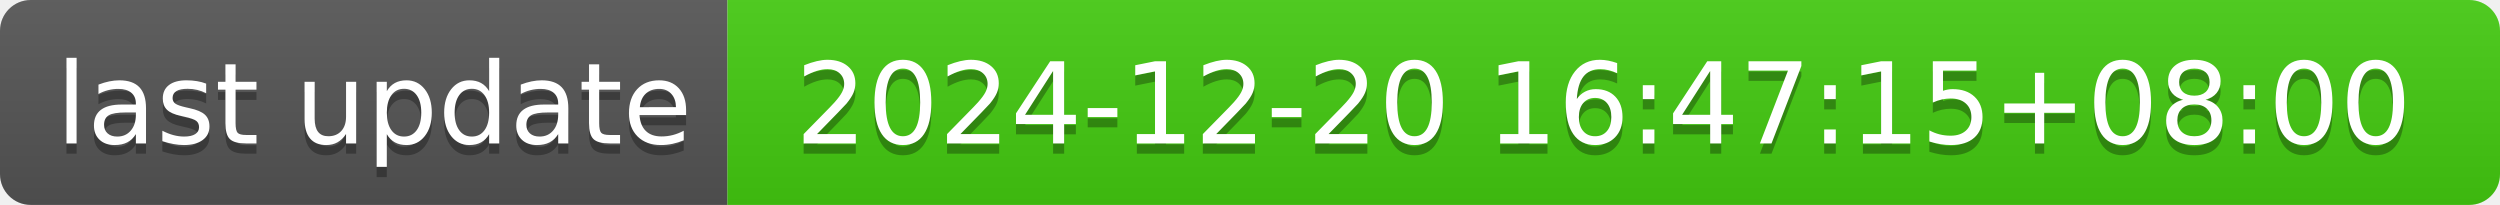
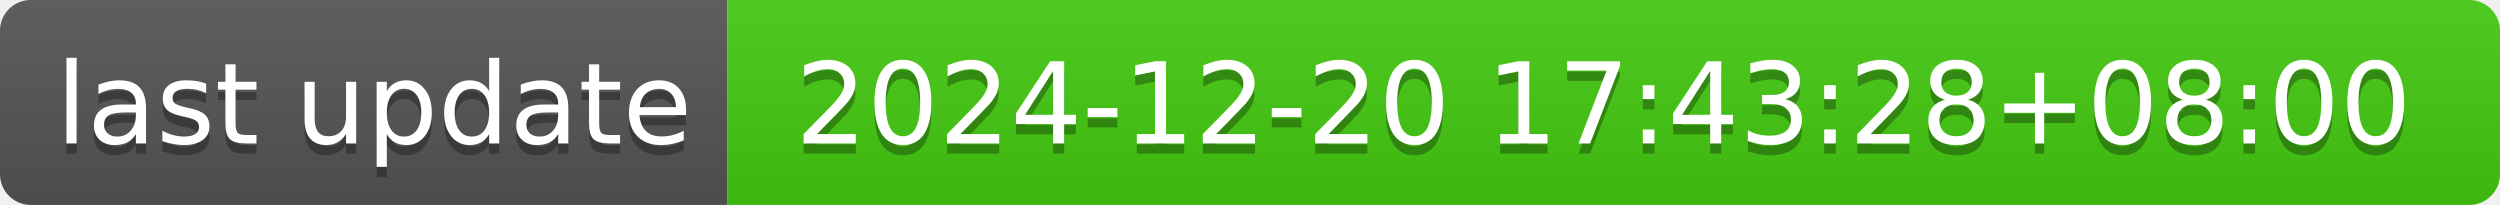
- <svg xmlns="http://www.w3.org/2000/svg" width="244" height="20" role="img" aria-label="last update: 2024-12-20 16:47:15+08:00">
+ <svg xmlns="http://www.w3.org/2000/svg" width="244" height="20" role="img" aria-label="last update: 2024-12-20 17:43:28+08:00">
  <linearGradient id="s" x2="0" y2="100%">
    <stop offset="0" stop-color="#bbb" stop-opacity=".1" />
    <stop offset="1" stop-opacity=".1" />
  </linearGradient>
  <clipPath id="r">
    <rect width="244" height="20" rx="3" fill="#fff" />
  </clipPath>
  <g clip-path="url(#r)">
    <rect width="71" height="20" fill="#555" />
    <rect x="71" width="173" height="20" fill="#4c1" />
    <rect width="244" height="20" fill="url(#s)" />
  </g>
  <g fill="#fff" text-anchor="middle" font-family="Verdana,Geneva,DejaVu Sans,sans-serif" text-rendering="geometricPrecision" font-size="110">
    <text aria-hidden="true" x="365" y="150" fill="#010101" fill-opacity=".3" transform="scale(.1)" textLength="610">last update</text>
    <text x="365" y="140" transform="scale(.1)" fill="#fff" textLength="610">last update</text>
-     <text aria-hidden="true" x="1565" y="150" fill="#010101" fill-opacity=".3" transform="scale(.1)" textLength="1630">2024-12-20 16:47:15+08:00</text>
-     <text x="1565" y="140" transform="scale(.1)" fill="#fff" textLength="1630">2024-12-20 16:47:15+08:00</text>
+     <text aria-hidden="true" x="1565" y="150" fill="#010101" fill-opacity=".3" transform="scale(.1)" textLength="1630">2024-12-20 17:43:28+08:00</text>
+     <text x="1565" y="140" transform="scale(.1)" fill="#fff" textLength="1630">2024-12-20 17:43:28+08:00</text>
  </g>
</svg>
